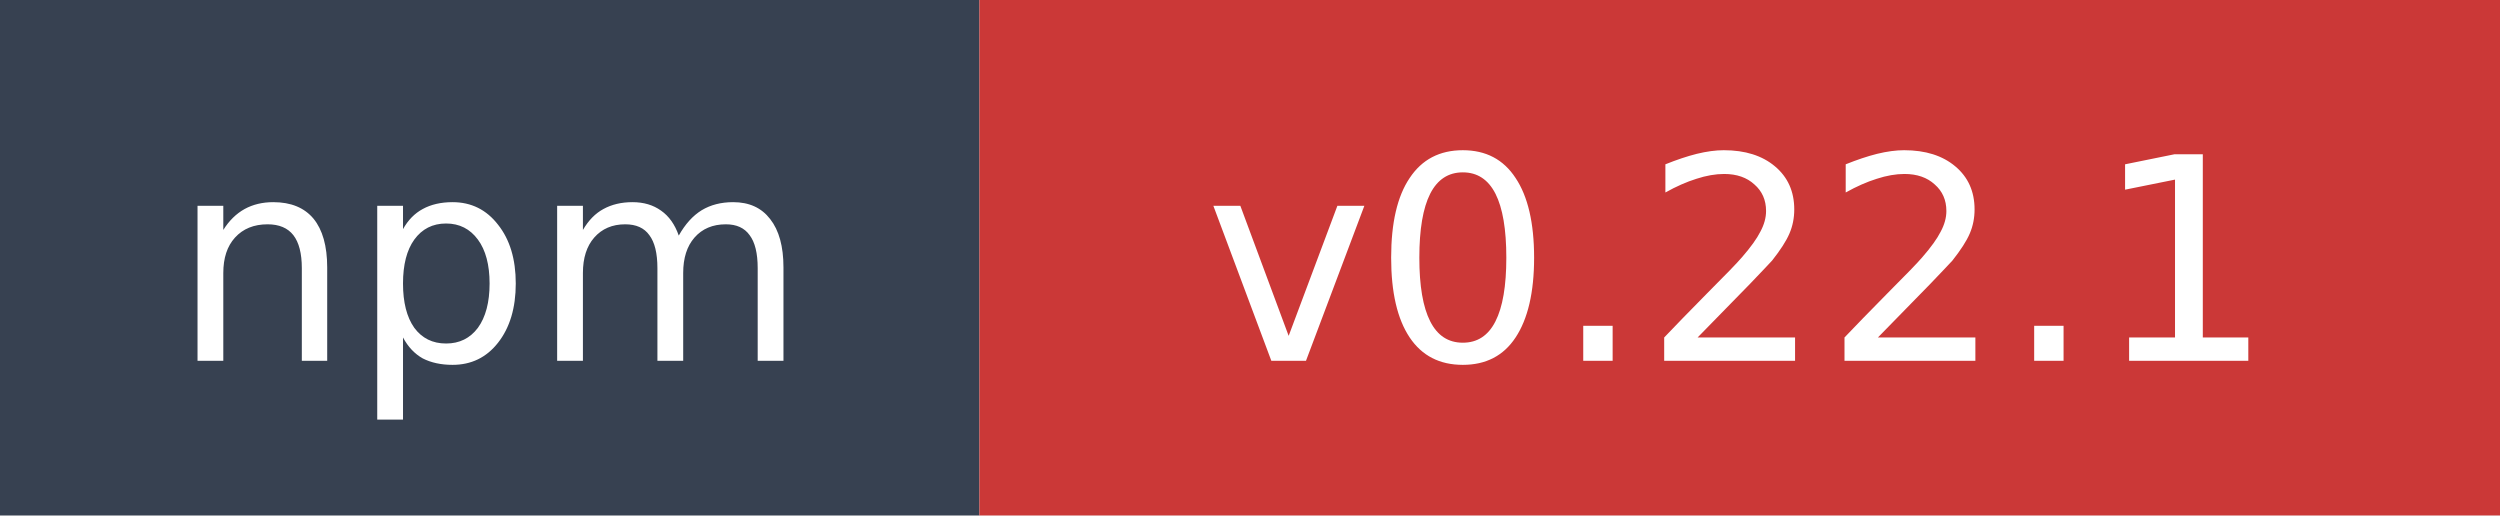
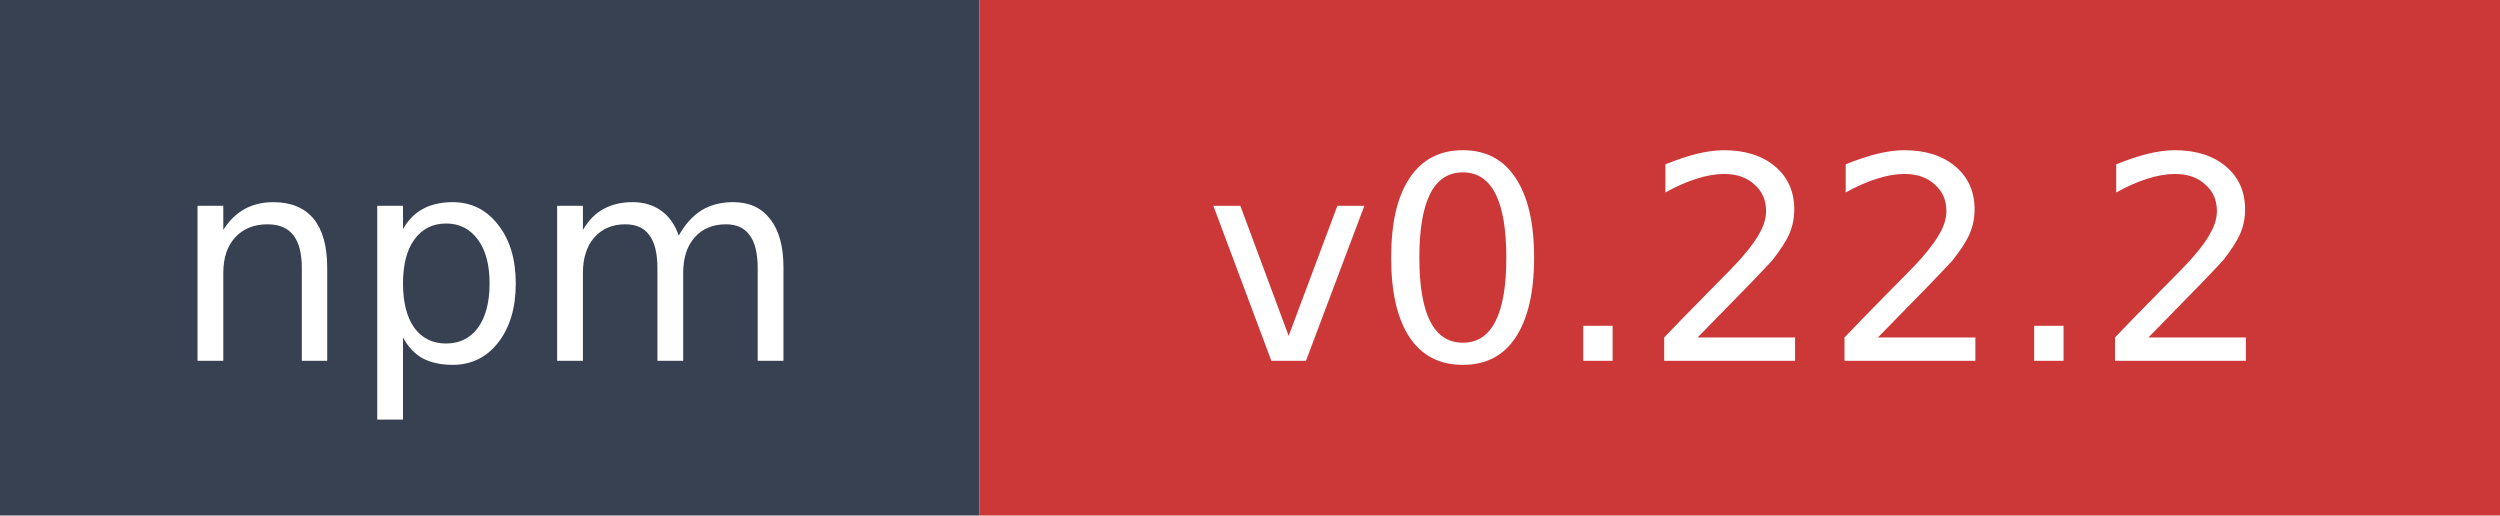
- <svg xmlns="http://www.w3.org/2000/svg" width="97" height="20" role="img" aria-label="npm: v0.22.1">
+ <svg xmlns="http://www.w3.org/2000/svg" width="97" height="20" role="img" aria-label="npm: v0.22.2">
  <rect width="38" height="20" fill="#374151" />
  <rect x="38" width="59" height="20" fill="#cb3837" />
  <text x="19" y="14" fill="#ffffff" font-family="Verdana,Geneva,DejaVu Sans,sans-serif" font-size="11" text-anchor="middle">npm</text>
-   <text x="67.5" y="14" fill="#ffffff" font-family="Verdana,Geneva,DejaVu Sans,sans-serif" font-size="11" text-anchor="middle">v0.22.1</text>
+   <text x="67.5" y="14" fill="#ffffff" font-family="Verdana,Geneva,DejaVu Sans,sans-serif" font-size="11" text-anchor="middle">v0.22.2</text>
</svg>
